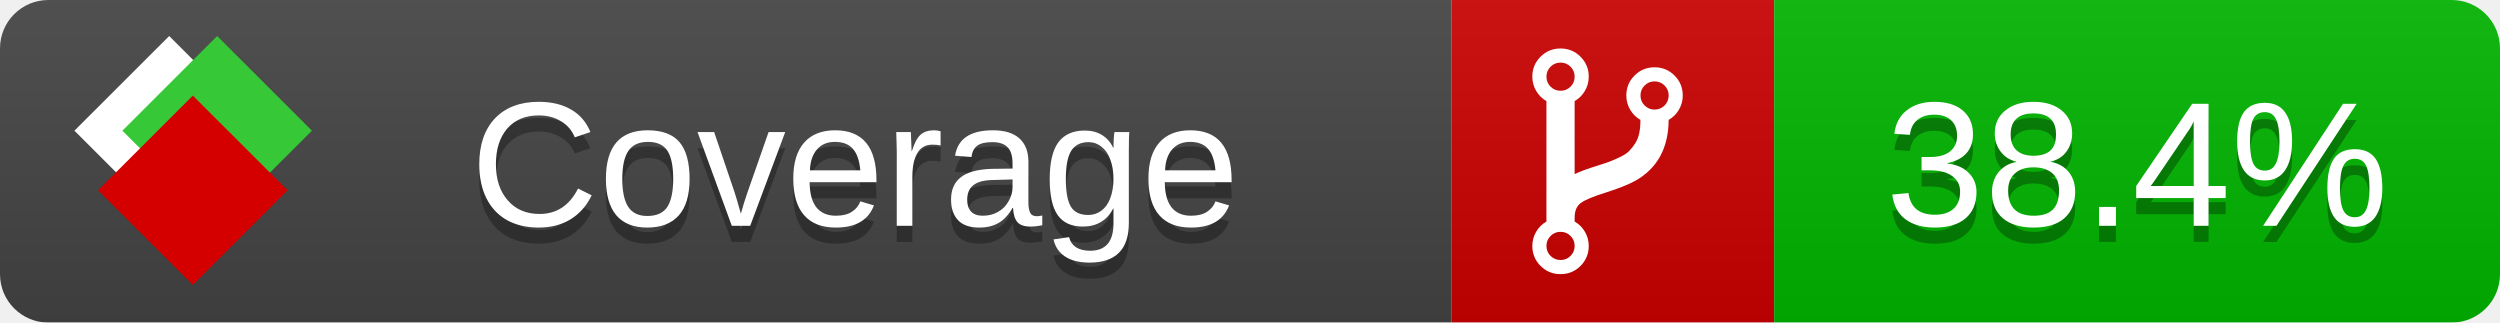
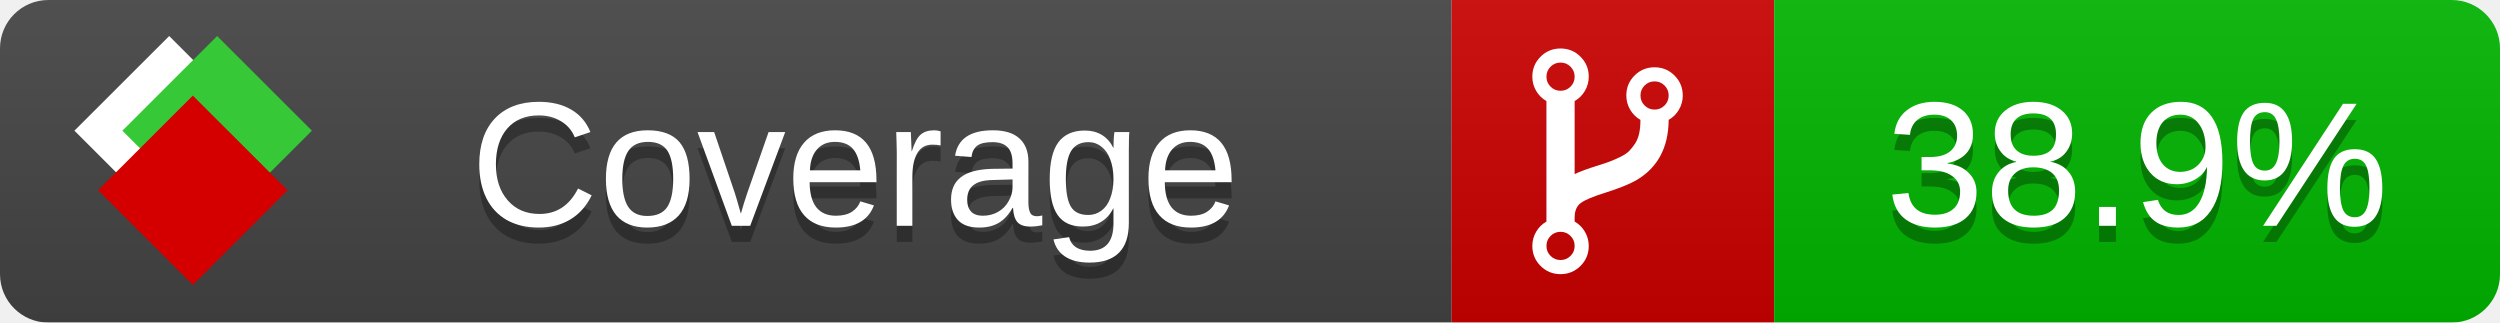
<svg xmlns="http://www.w3.org/2000/svg" xmlns:xlink="http://www.w3.org/1999/xlink" width="155" height="20">
  <style type="text/css">
          
            @keyframes fade1 {
                0% { visibility: visible; opacity: 1; }
               23% { visibility: visible; opacity: 1; }
               25% { visibility: hidden; opacity: 0; }
               48% { visibility: hidden; opacity: 0; }
               50% { visibility: hidden; opacity: 0; }
               73% { visibility: hidden; opacity: 0; }
               75% { visibility: hidden; opacity: 0; }
               98% { visibility: hidden; opacity: 0; }
              100% { visibility: visible; opacity: 1; }
            }
            @keyframes fade2 {
                0% { visibility: hidden; opacity: 0; }
               23% { visibility: hidden; opacity: 0; }
               25% { visibility: visible; opacity: 1; }
               48% { visibility: visible; opacity: 1; }
               50% { visibility: hidden; opacity: 0; }
               73% { visibility: hidden; opacity: 0; }
               75% { visibility: hidden; opacity: 0; }
               98% { visibility: hidden; opacity: 0; }
              100% { visibility: hidden; opacity: 0; }
            }
            @keyframes fade3 {
                0% { visibility: hidden; opacity: 0; }
               23% { visibility: hidden; opacity: 0; }
               25% { visibility: hidden; opacity: 0; }
               48% { visibility: hidden; opacity: 0; }
               50% { visibility: visible; opacity: 1; }
               73% { visibility: visible; opacity: 1; }
               75% { visibility: hidden; opacity: 0; }
               98% { visibility: hidden; opacity: 0; }
              100% { visibility: hidden; opacity: 0; }
            }
            @keyframes fade4 {
                0% { visibility: hidden; opacity: 0; }
               23% { visibility: hidden; opacity: 0; }
               25% { visibility: hidden; opacity: 0; }
               48% { visibility: hidden; opacity: 0; }
               50% { visibility: hidden; opacity: 0; }
               73% { visibility: hidden; opacity: 0; }
               75% { visibility: visible; opacity: 1; }
               98% { visibility: visible; opacity: 1; }
              100% { visibility: hidden; opacity: 0; }
            }
            .linecoverage {
                animation-duration: 15s;
                animation-name: fade1;
                animation-iteration-count: infinite;
            }
            .branchcoverage {
                animation-duration: 15s;
                animation-name: fade2;
                animation-iteration-count: infinite;
            }
            .methodcoverage {
                animation-duration: 15s;
                animation-name: fade3;
                animation-iteration-count: infinite;
            }
            .fullmethodcoverage {
                animation-duration: 15s;
                animation-name: fade4;
                animation-iteration-count: infinite;
            }
          
    </style>
  <defs>
    <linearGradient id="gradient" x2="0" y2="100%">
      <stop offset="0" stop-color="#bbb" stop-opacity=".1" />
      <stop offset="1" stop-opacity=".1" />
    </linearGradient>
    <linearGradient id="c">
      <stop offset="0" stop-color="#d40000" />
      <stop offset="1" stop-color="#ff2a2a" />
    </linearGradient>
    <linearGradient id="a">
      <stop offset="0" stop-color="#e0e0de" />
      <stop offset="1" stop-color="#fff" />
    </linearGradient>
    <linearGradient id="b">
      <stop offset="0" stop-color="#37c837" />
      <stop offset="1" stop-color="#217821" />
    </linearGradient>
    <linearGradient xlink:href="#a" id="e" x1="106.44" x2="69.96" y1="-11.96" y2="-46.84" gradientTransform="matrix(-.8426 -.00045 -.00045 -.8426 -94.27 -75.82)" gradientUnits="userSpaceOnUse" />
    <linearGradient xlink:href="#b" id="f" x1="56.19" x2="77.97" y1="-23.45" y2="10.62" gradientTransform="matrix(.8426 .00045 .00045 .8426 94.27 75.82)" gradientUnits="userSpaceOnUse" />
    <linearGradient xlink:href="#c" id="g" x1="79.98" x2="132.9" y1="10.79" y2="10.79" gradientTransform="matrix(.8426 .00045 .00045 .8426 94.27 75.82)" gradientUnits="userSpaceOnUse" />
    <mask id="mask">
      <rect width="155" height="20" rx="3" fill="#fff" />
    </mask>
    <g id="icon" transform="matrix(.04486 0 0 .04481 -.48 -.63)">
      <rect width="52.92" height="52.92" x="-109.72" y="-27.13" fill="url(#e)" transform="rotate(-135)" />
      <rect width="52.92" height="52.92" x="70.19" y="-39.18" fill="url(#f)" transform="rotate(45)" />
      <rect width="52.92" height="52.92" x="80.05" y="-15.74" fill="url(#g)" transform="rotate(45)" />
    </g>
  </defs>
  <g mask="url(#mask)">
    <rect x="0" y="0" width="90" height="20" fill="#444" />
    <rect x="90" y="0" width="20" height="20" fill="#c00" />
    <rect x="110" y="0" width="45" height="20" fill="#00B600" />
    <rect x="0" y="0" width="155" height="20" fill="url(#gradient)" />
  </g>
  <g>
    <path class="" fill="#fff" d="m 97.628,15.247 q 0,-0.364 -0.255,-0.619 -0.255,-0.255 -0.619,-0.255 -0.364,0 -0.619,0.255 -0.255,0.255 -0.255,0.619 0,0.364 0.255,0.619 0.255,0.255 0.619,0.255 0.364,0 0.619,-0.255 0.255,-0.255 0.255,-0.619 z m 0,-10.493 q 0,-0.364 -0.255,-0.619 -0.255,-0.255 -0.619,-0.255 -0.364,0 -0.619,0.255 -0.255,0.255 -0.255,0.619 0,0.364 0.255,0.619 0.255,0.255 0.619,0.255 0.364,0 0.619,-0.255 0.255,-0.255 0.255,-0.619 z m 5.83,1.166 q 0,-0.364 -0.255,-0.619 -0.255,-0.255 -0.619,-0.255 -0.364,0 -0.619,0.255 -0.255,0.255 -0.255,0.619 0,0.364 0.255,0.619 0.255,0.255 0.619,0.255 0.364,0 0.619,-0.255 0.255,-0.255 0.255,-0.619 z m 0.874,0 q 0,0.474 -0.237,0.879 -0.237,0.405 -0.638,0.633 -0.018,2.614 -2.059,3.771 -0.619,0.346 -1.849,0.738 -1.166,0.364 -1.544,0.647 -0.378,0.282 -0.378,0.911 l 0,0.237 q 0.401,0.228 0.638,0.633 0.237,0.405 0.237,0.879 0,0.729 -0.51,1.239 -0.51,0.51 -1.239,0.51 -0.729,0 -1.239,-0.51 -0.51,-0.51 -0.51,-1.239 0,-0.474 0.237,-0.879 0.237,-0.405 0.638,-0.633 l 0,-7.469 q -0.401,-0.228 -0.638,-0.633 -0.237,-0.405 -0.237,-0.879 0,-0.729 0.51,-1.239 0.51,-0.51 1.239,-0.51 0.729,0 1.239,0.51 0.51,0.51 0.51,1.239 0,0.474 -0.237,0.879 -0.237,0.405 -0.638,0.633 l 0,4.527 q 0.492,-0.237 1.403,-0.519 0.501,-0.155 0.797,-0.269 0.296,-0.114 0.642,-0.282 0.346,-0.169 0.537,-0.36 0.191,-0.191 0.369,-0.465 0.178,-0.273 0.255,-0.633 0.077,-0.36 0.077,-0.833 -0.401,-0.228 -0.638,-0.633 -0.237,-0.405 -0.237,-0.879 0,-0.729 0.51,-1.239 0.51,-0.51 1.239,-0.51 0.729,0 1.239,0.51 0.51,0.51 0.51,1.239 z" />
  </g>
  <g fill="#fff" text-anchor="middle" font-family="Verdana,Arial,Geneva,sans-serif" font-size="11">
    <a xlink:href="https://github.com/danielpalme/ReportGenerator" target="_top">
      <use xlink:href="#icon" transform="translate(3,1) scale(3.5)" />
    </a>
    <text x="53" y="15" fill="#010101" fill-opacity=".3">Coverage</text>
    <text x="53" y="14" fill="#fff">Coverage</text>
-     <text class="" x="132.5" y="15" fill="#010101" fill-opacity=".3">38.4%</text>
-     <text class="" x="132.5" y="14">38.4%</text>
+     <text class="" x="132.5" y="15" fill="#010101" fill-opacity=".3">38.9%</text>
+     <text class="" x="132.5" y="14">38.9%</text>
  </g>
  <g>
    <rect class="" x="90" y="0" width="65" height="20" fill-opacity="0" />
  </g>
</svg>
